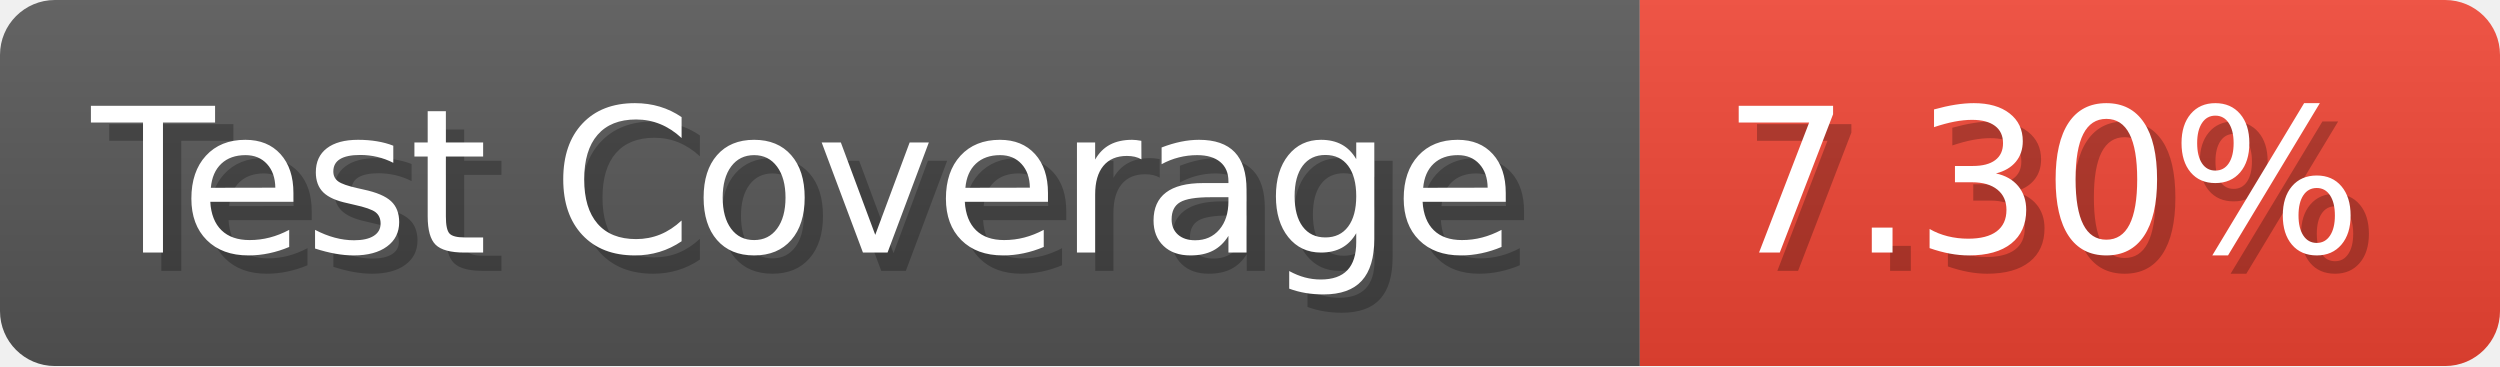
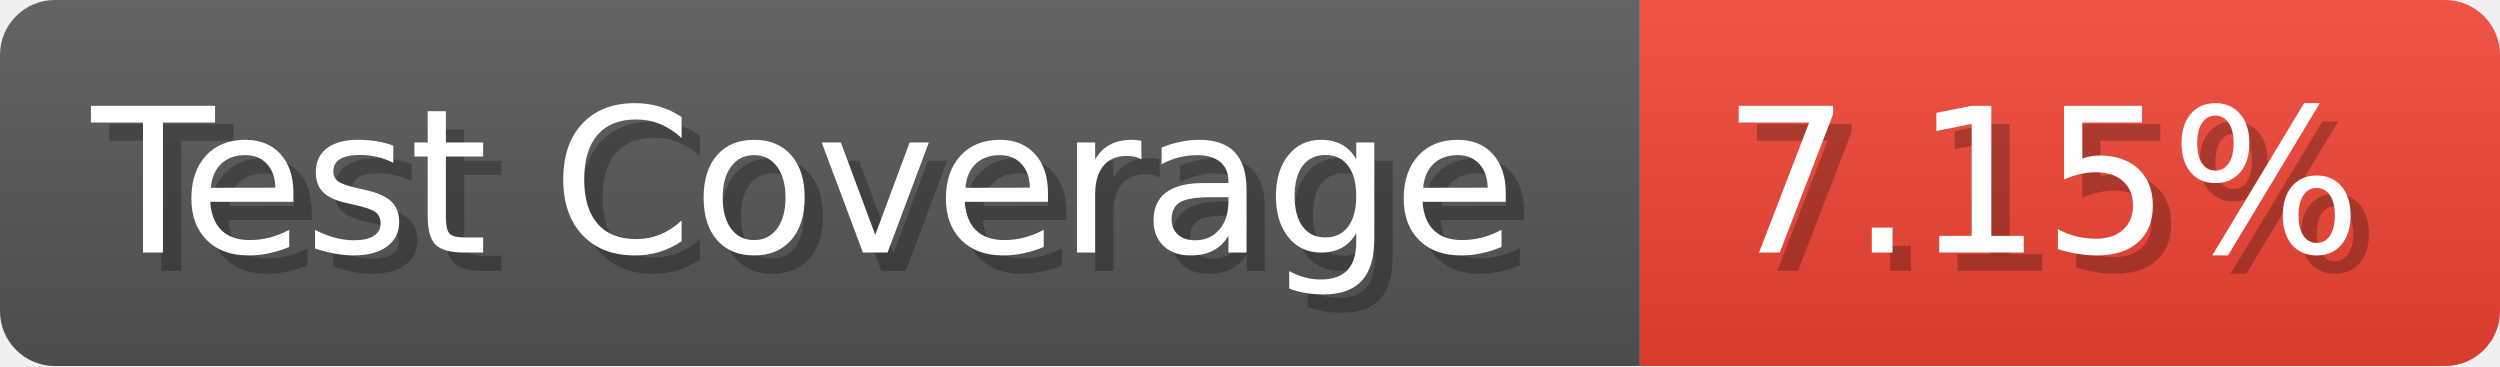
- <svg xmlns="http://www.w3.org/2000/svg" width="136.6" height="20" viewBox="0 0 1366 200" role="img" aria-label="Test Coverage: 7.30%">
+ <svg xmlns="http://www.w3.org/2000/svg" width="136.6" height="20" viewBox="0 0 1366 200" role="img" aria-label="Test Coverage: 7.15%">
  <linearGradient id="a" x2="0" y2="100%">
    <stop offset="0" stop-opacity=".1" stop-color="#EEE" />
    <stop offset="1" stop-opacity=".1" />
  </linearGradient>
  <mask id="m">
    <rect width="1366" height="200" rx="30" fill="#FFF" />
  </mask>
  <g mask="url(#m)">
    <rect width="896" height="200" fill="#555" />
    <rect width="470" height="200" fill="#E43" x="896" />
    <rect width="1366" height="200" fill="url(#a)" />
  </g>
  <g aria-hidden="true" fill="#fff" text-anchor="start" font-family="Verdana,DejaVu Sans,sans-serif" font-size="110">
    <text x="60" y="148" textLength="796" fill="#000" opacity="0.25">Test Coverage</text>
    <text x="50" y="138" textLength="796">Test Coverage</text>
-     <text x="951" y="148" textLength="370" fill="#000" opacity="0.25">7.30%</text>
-     <text x="941" y="138" textLength="370">7.30%</text>
+     <text x="951" y="148" textLength="370" fill="#000" opacity="0.25">7.15%</text>
+     <text x="941" y="138" textLength="370">7.15%</text>
  </g>
</svg>
